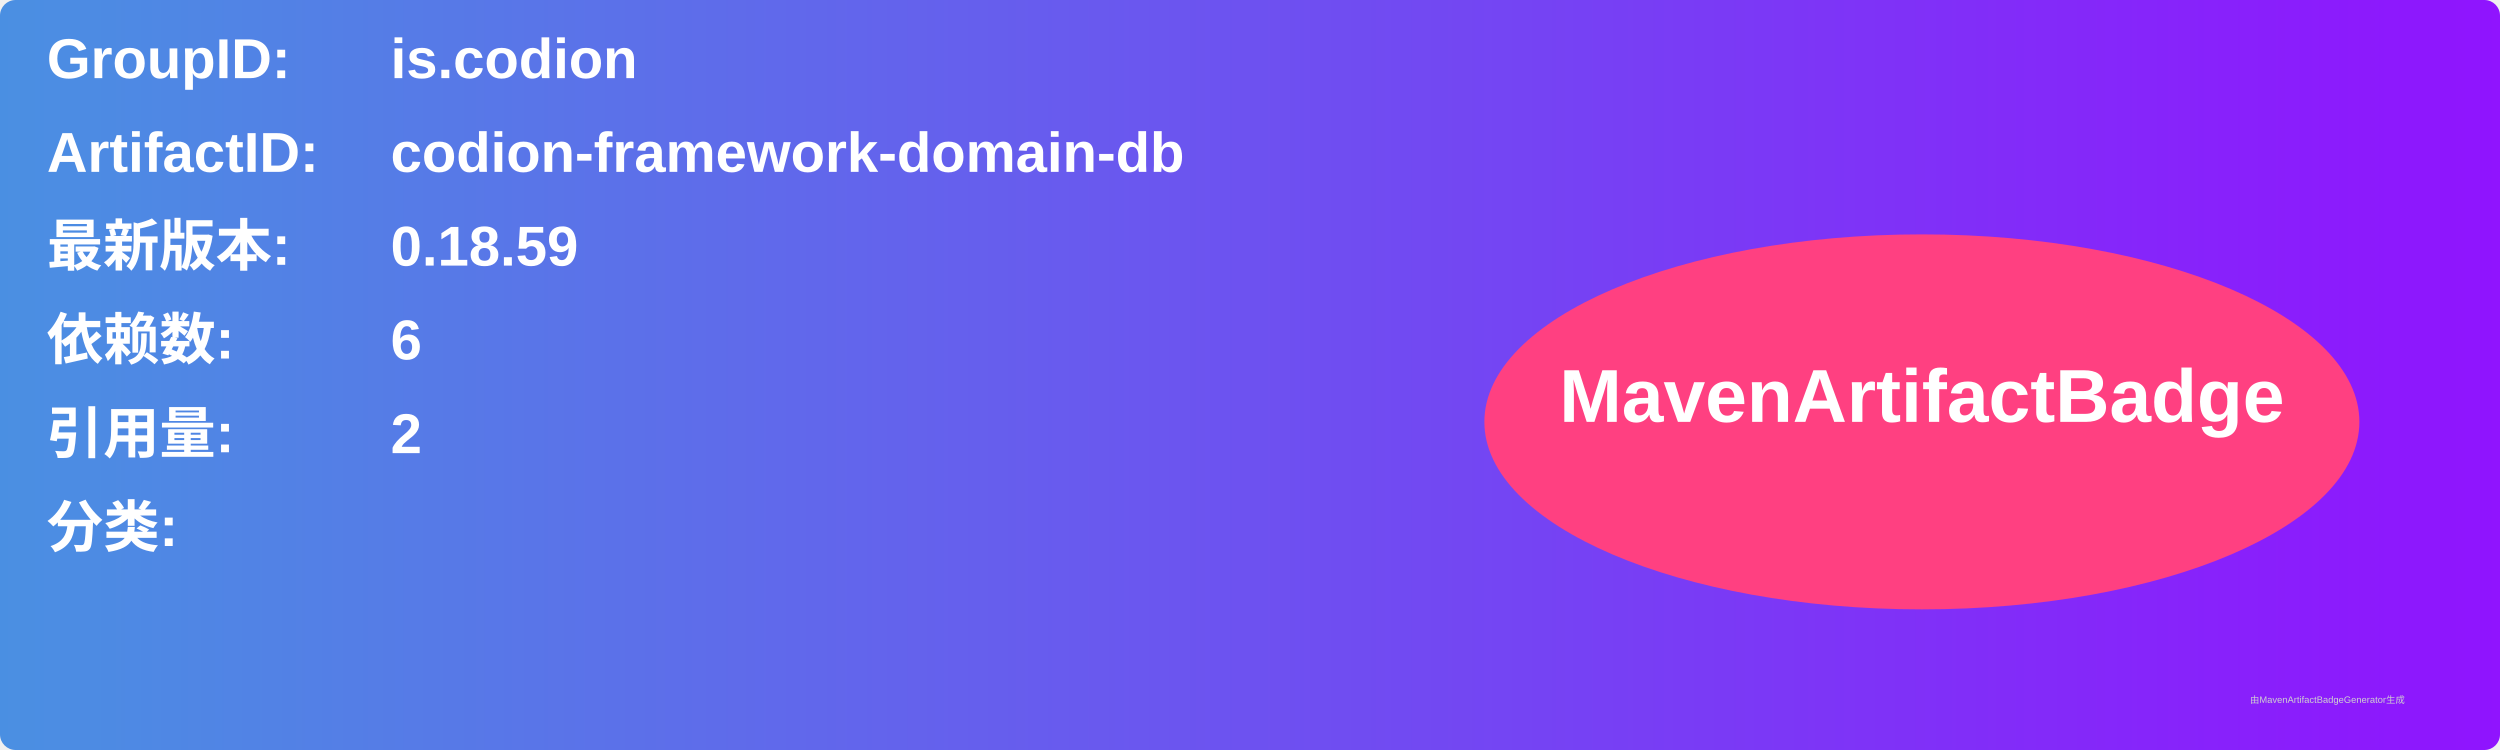
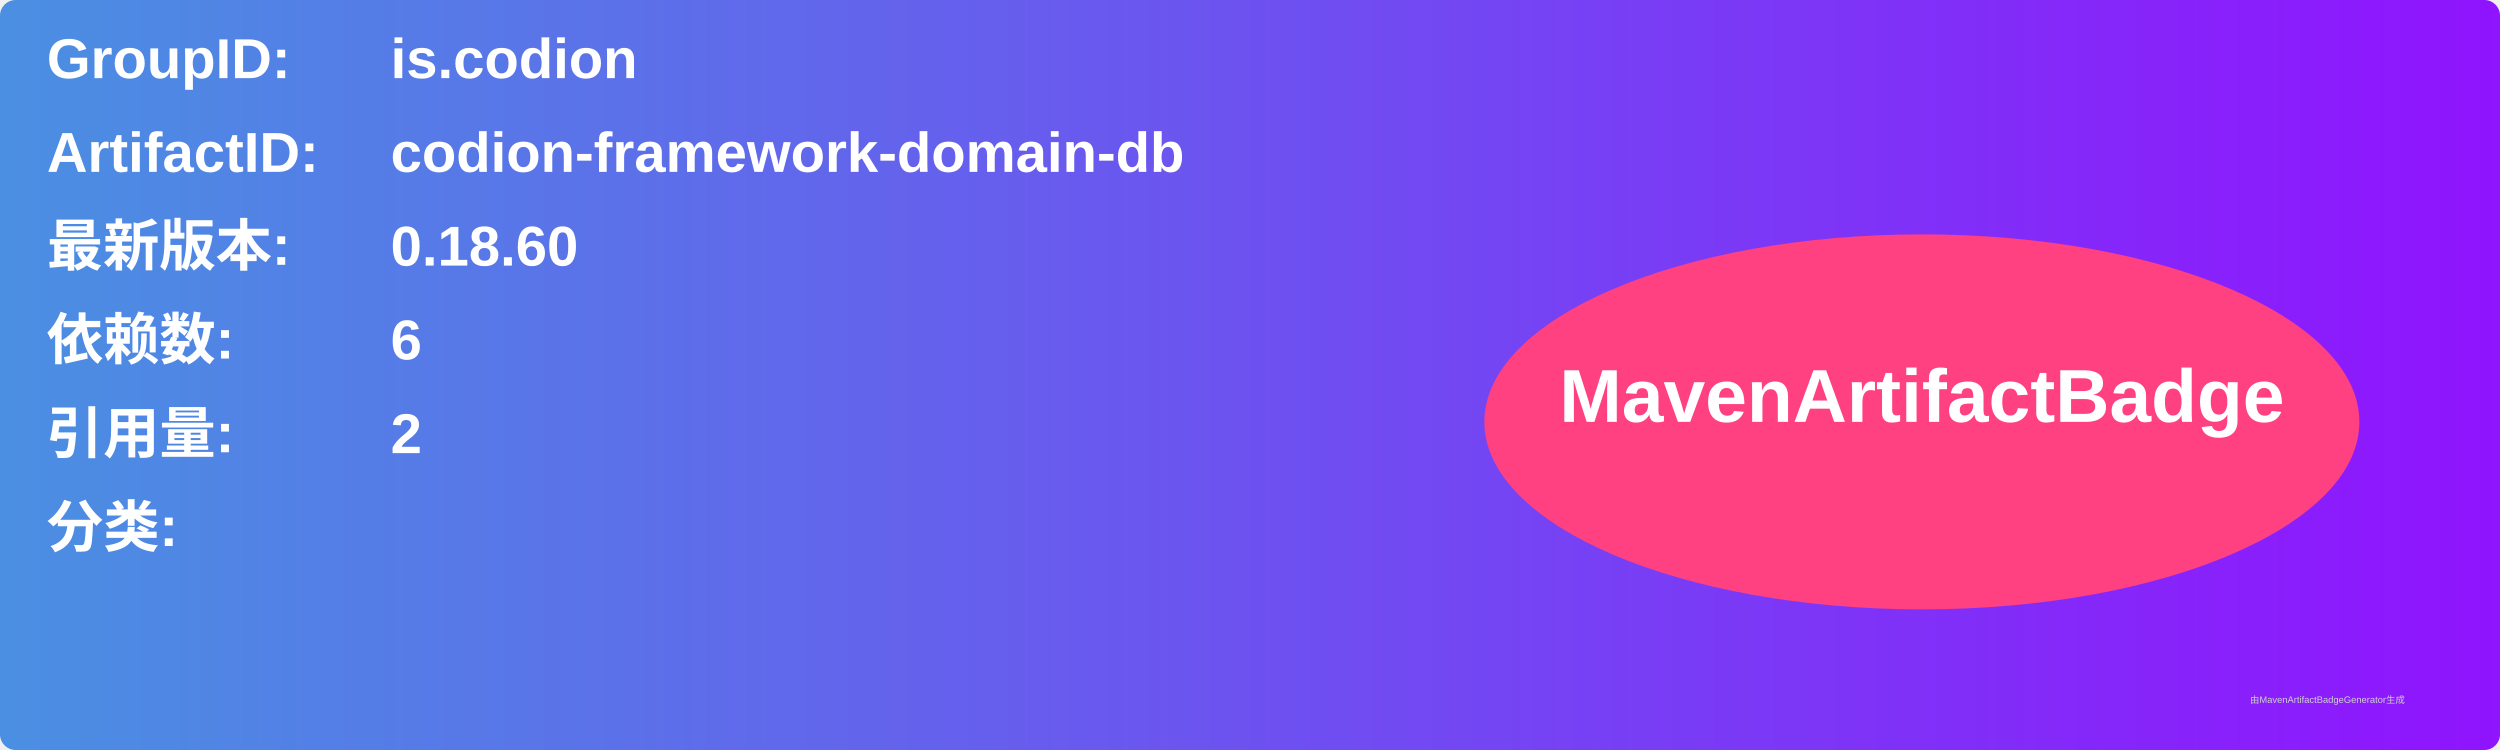
<svg xmlns="http://www.w3.org/2000/svg" width="800" height="240" viewBox="0 0 800 240">
  <linearGradient id="grad" x1="0%" y1="0%" x2="100%" y2="0%">
    <stop offset="0%" stop-color="#4a90e2" />
    <stop offset="100%" stop-color="#9013fe" />
  </linearGradient>
  <rect width="100%" height="100%" rx="5" ry="5" fill="url(#grad)" />
  <g transform="translate(15, 15)">
    <text x="0" y="10" font-family="Arial" font-size="18" fill="white" font-weight="bold" width="260">GroupID:</text>
    <text x="110" y="10" font-family="Arial" font-size="18" fill="white" font-weight="bold" width="460">is.codion</text>
    <text x="0" y="40" font-family="Arial" font-size="18" fill="white" font-weight="bold" width="260">ArtifactID:</text>
    <text x="110" y="40" font-family="Arial" font-size="18" fill="white" font-weight="bold" width="460">codion-framework-domain-db</text>
    <text x="0" y="70" font-family="Arial" font-size="18" fill="white" font-weight="bold">最新版本:</text>
    <text x="110" y="70" font-family="Arial" font-size="18" fill="white" font-weight="bold">
-       <tspan font-weight="bold">0.18.59</tspan>
+       <tspan font-weight="bold">0.18.60</tspan>
    </text>
    <text x="0" y="100" font-family="Arial" font-size="18" fill="white" font-weight="bold">依赖数: </text>
    <text x="110" y="100" font-family="Arial" font-size="18" fill="white">
      <tspan font-weight="bold">6</tspan>
    </text>
    <text x="0" y="130" font-family="Arial" font-size="18" fill="white" font-weight="bold">引用量: </text>
    <text x="110" y="130" font-family="Arial" font-size="18" fill="white">
      <tspan font-weight="bold">2</tspan>
    </text>
    <text x="0" y="160" font-family="Arial" font-size="18" fill="white" font-weight="bold">分类:</text>
    <text x="10" y="190" font-family="Arial" font-size="10" fill="white">
      <tspan font-weight="bold" />
    </text>
    <ellipse cx="600" cy="120" rx="140" ry="60" fill="#ff4081" />
    <text x="600" y="120" text-anchor="middle" font-family="Arial" font-size="24" fill="white" font-weight="bold">MavenArtifactBadge</text>
  </g>
  <text x="720" y="225" font-family="Arial" font-size="3" fill="#d0d0d0">由MavenArtifactBadgeGenerator生成</text>
</svg>
